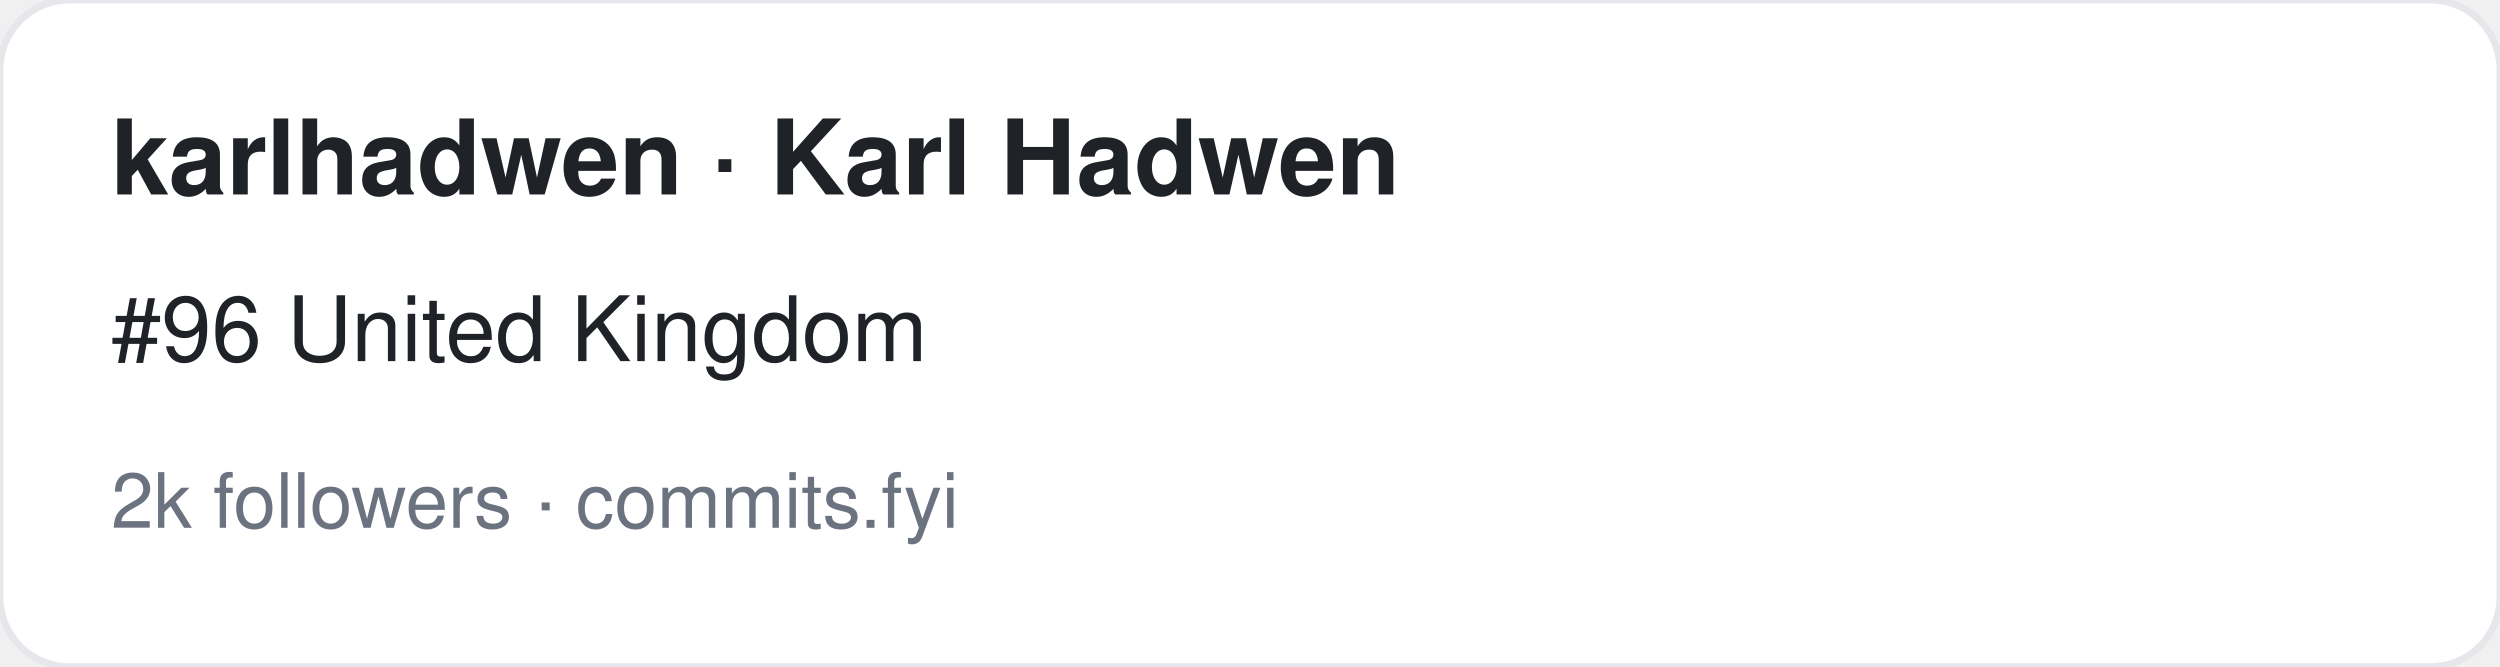
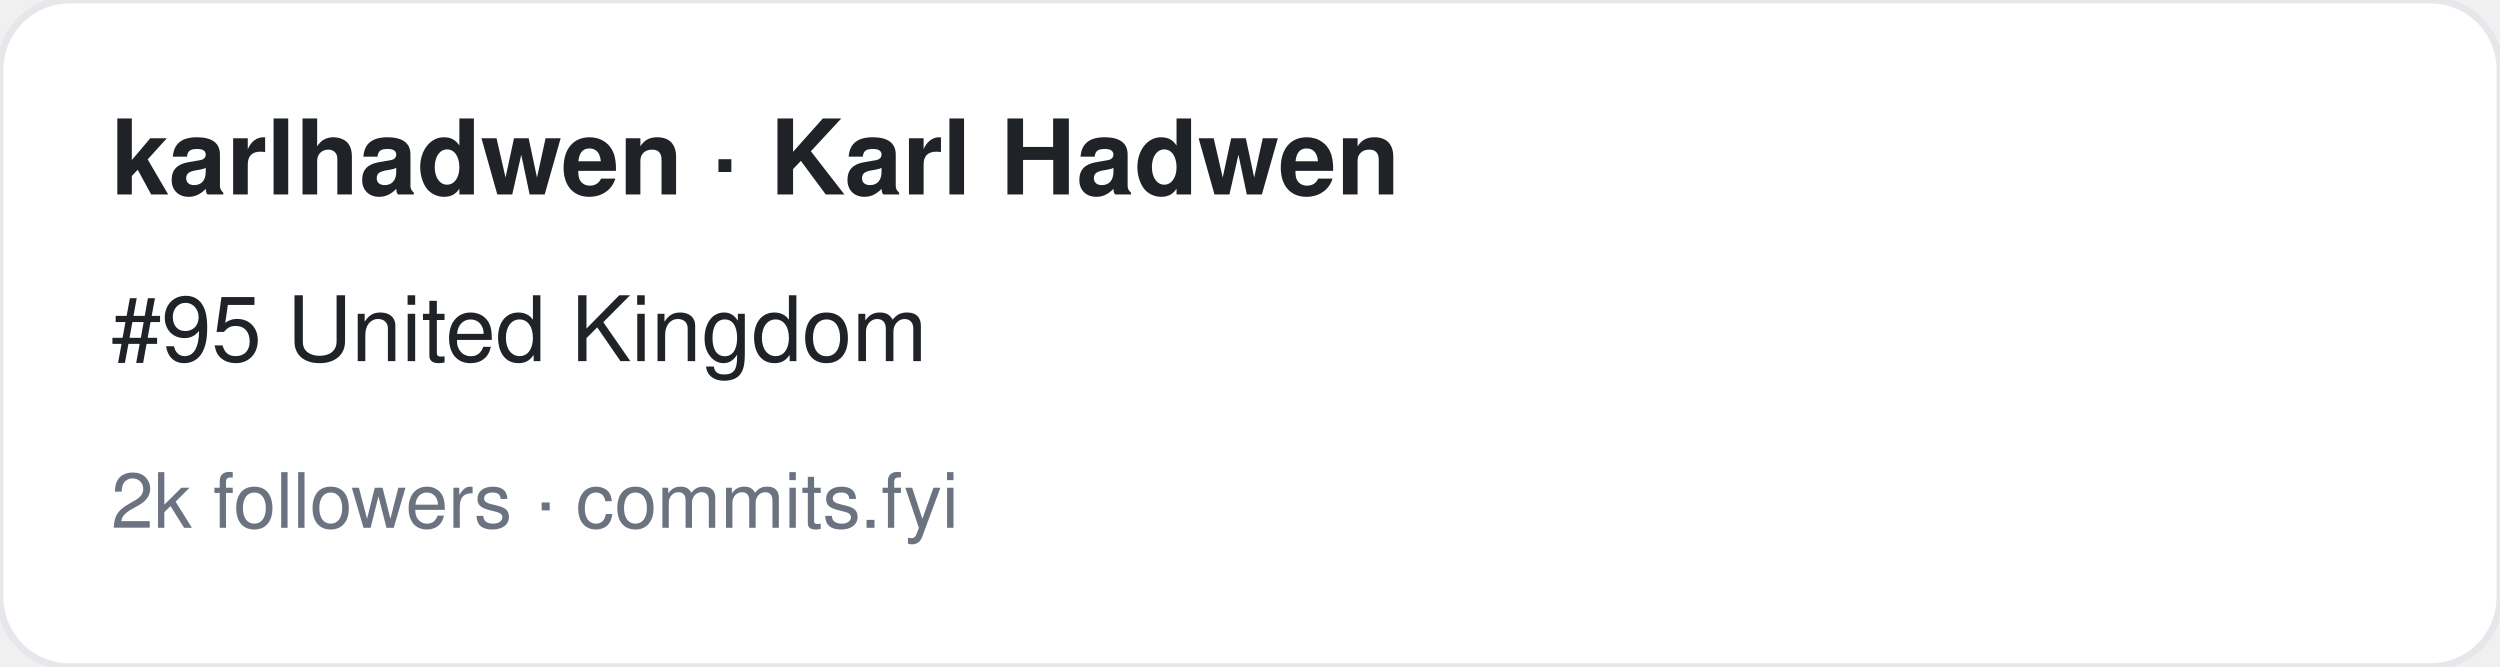
<svg xmlns="http://www.w3.org/2000/svg" width="360" height="96" viewBox="0 0 360 96" font-family="-apple-system,BlinkMacSystemFont,Segoe UI,Helvetica,Arial,sans-serif">
  <rect width="360" height="96" rx="10" fill="#ffffff" stroke="#e5e7eb" />
  <text x="16" y="28" font-size="15" font-weight="700" fill="#1f2328">karlhadwen · Karl Hadwen</text>
-   <text x="16" y="52" font-size="13" fill="#1f2328">#96 United Kingdom</text>
+   <text x="16" y="52" font-size="13" fill="#1f2328">#95 United Kingdom</text>
  <text x="16" y="76" font-size="11" fill="#6b7280">2k followers · commits.fyi</text>
</svg>
